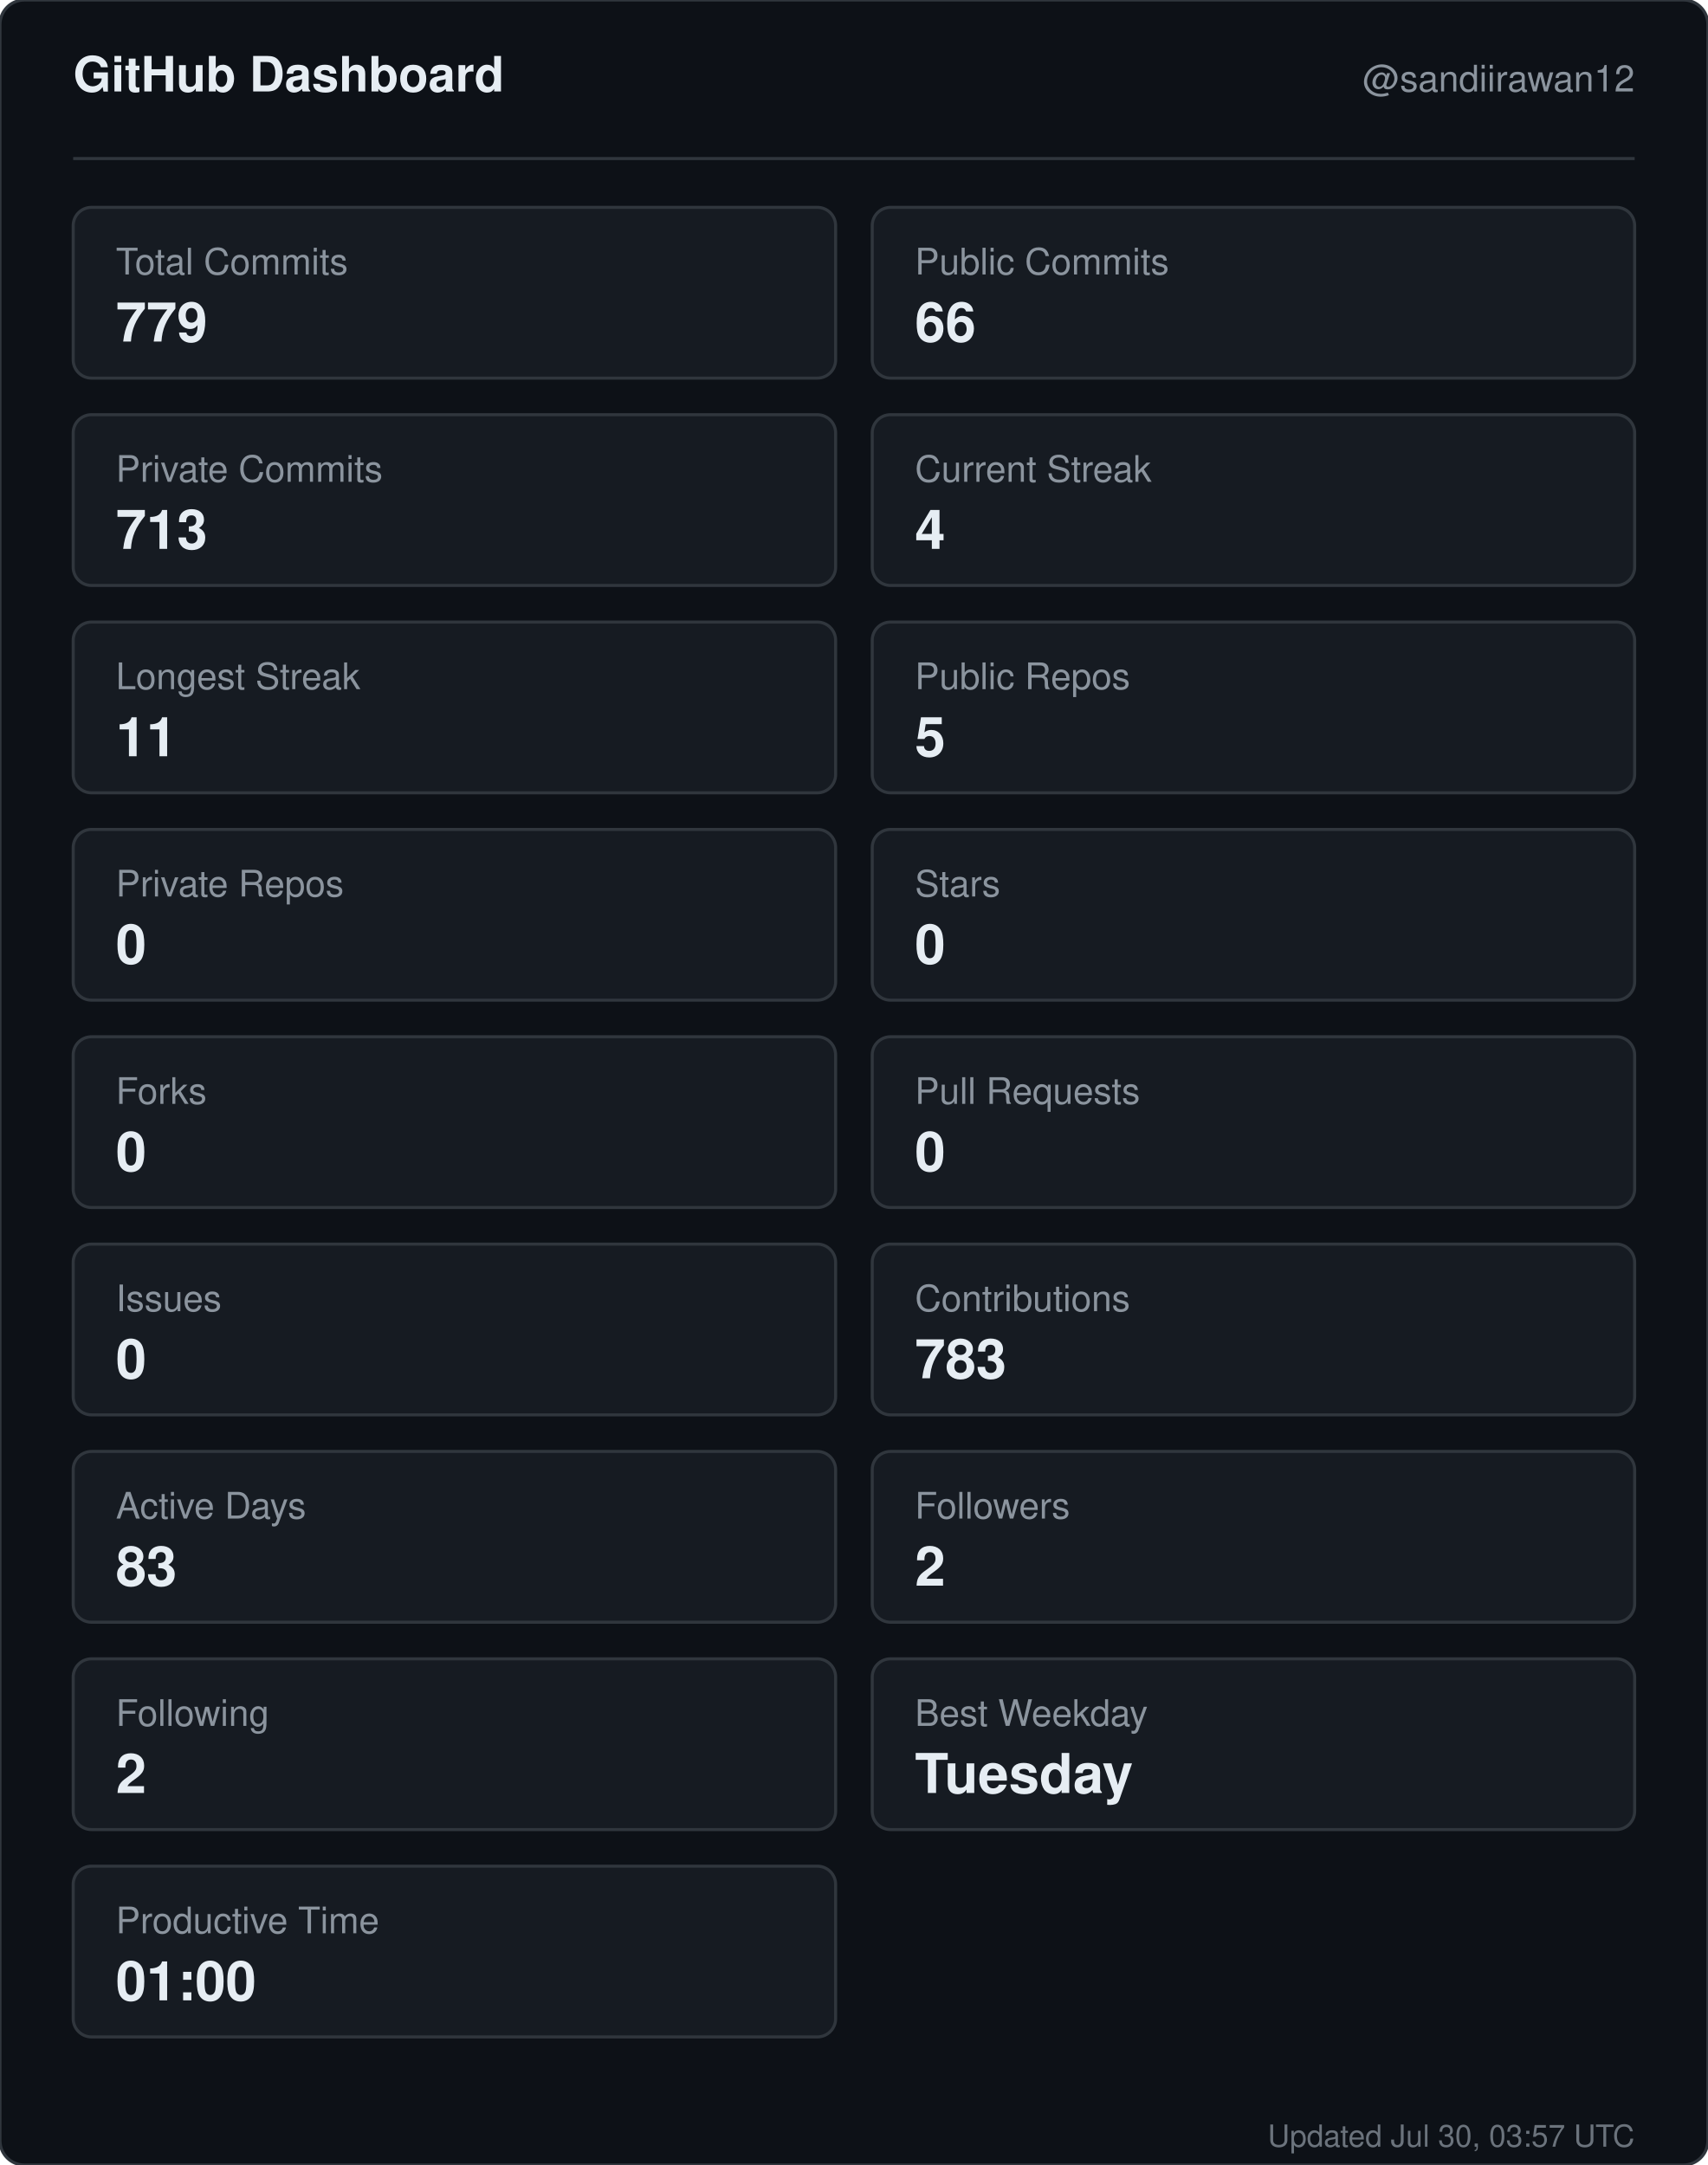
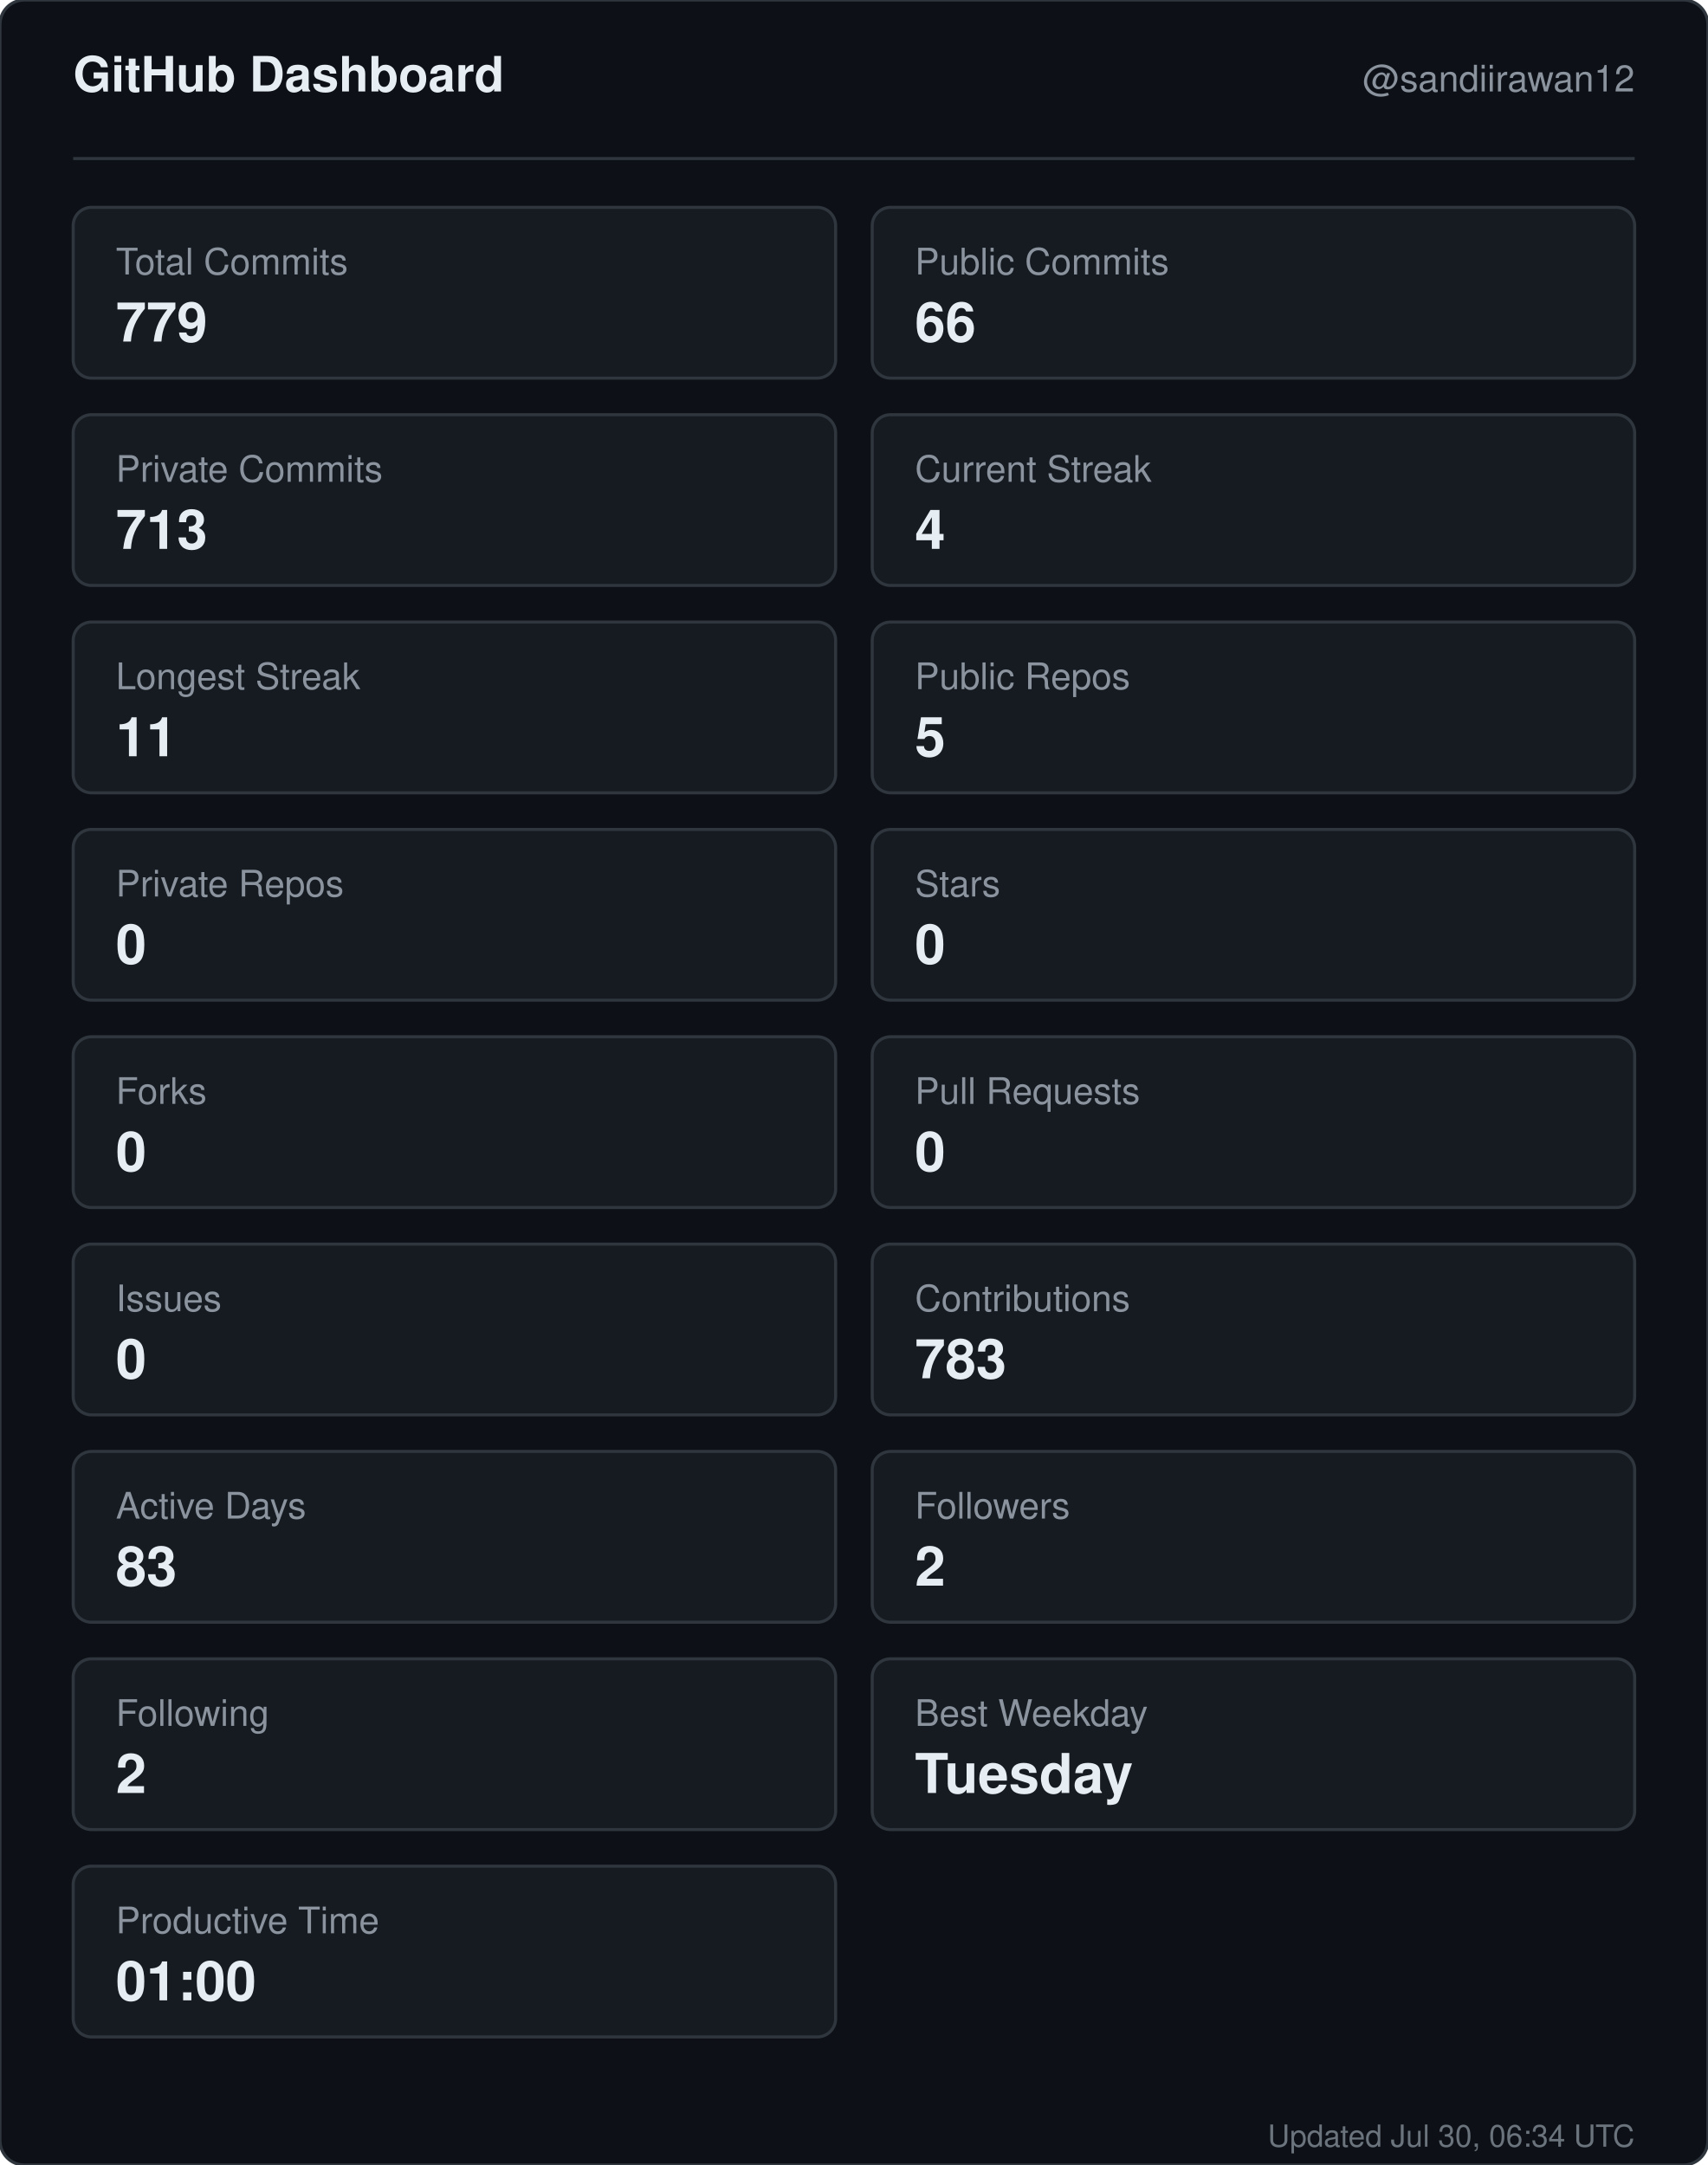
<svg xmlns="http://www.w3.org/2000/svg" width="560" height="710" viewBox="0 0 560 710" role="img" aria-label="GitHub dashboard for sandiirawan12">
  <rect width="560" height="710" rx="8" fill="#0d1117" stroke="#30363d" />
  <g font-family="-apple-system, BlinkMacSystemFont, Segoe UI, Helvetica, Arial, sans-serif">
    <text x="24" y="30" fill="#e6edf3" font-size="16" font-weight="700">GitHub Dashboard</text>
    <text x="536" y="30" fill="#8b949e" font-size="12" text-anchor="end">@sandiirawan12</text>
    <line x1="24" y1="52" x2="536" y2="52" stroke="#30363d" />
    <rect x="24" y="68" width="250" height="56" rx="6" fill="#161b22" stroke="#30363d" />
    <text x="38" y="90" fill="#8b949e" font-size="12">Total Commits</text>
    <text x="38" y="112" fill="#e6edf3" font-size="18" font-weight="700">779</text>
    <rect x="286" y="68" width="250" height="56" rx="6" fill="#161b22" stroke="#30363d" />
    <text x="300" y="90" fill="#8b949e" font-size="12">Public Commits</text>
    <text x="300" y="112" fill="#e6edf3" font-size="18" font-weight="700">66</text>
    <rect x="24" y="136" width="250" height="56" rx="6" fill="#161b22" stroke="#30363d" />
    <text x="38" y="158" fill="#8b949e" font-size="12">Private Commits</text>
    <text x="38" y="180" fill="#e6edf3" font-size="18" font-weight="700">713</text>
    <rect x="286" y="136" width="250" height="56" rx="6" fill="#161b22" stroke="#30363d" />
    <text x="300" y="158" fill="#8b949e" font-size="12">Current Streak</text>
    <text x="300" y="180" fill="#e6edf3" font-size="18" font-weight="700">4</text>
    <rect x="24" y="204" width="250" height="56" rx="6" fill="#161b22" stroke="#30363d" />
    <text x="38" y="226" fill="#8b949e" font-size="12">Longest Streak</text>
    <text x="38" y="248" fill="#e6edf3" font-size="18" font-weight="700">11</text>
    <rect x="286" y="204" width="250" height="56" rx="6" fill="#161b22" stroke="#30363d" />
    <text x="300" y="226" fill="#8b949e" font-size="12">Public Repos</text>
    <text x="300" y="248" fill="#e6edf3" font-size="18" font-weight="700">5</text>
    <rect x="24" y="272" width="250" height="56" rx="6" fill="#161b22" stroke="#30363d" />
    <text x="38" y="294" fill="#8b949e" font-size="12">Private Repos</text>
    <text x="38" y="316" fill="#e6edf3" font-size="18" font-weight="700">0</text>
    <rect x="286" y="272" width="250" height="56" rx="6" fill="#161b22" stroke="#30363d" />
    <text x="300" y="294" fill="#8b949e" font-size="12">Stars</text>
    <text x="300" y="316" fill="#e6edf3" font-size="18" font-weight="700">0</text>
    <rect x="24" y="340" width="250" height="56" rx="6" fill="#161b22" stroke="#30363d" />
    <text x="38" y="362" fill="#8b949e" font-size="12">Forks</text>
    <text x="38" y="384" fill="#e6edf3" font-size="18" font-weight="700">0</text>
    <rect x="286" y="340" width="250" height="56" rx="6" fill="#161b22" stroke="#30363d" />
    <text x="300" y="362" fill="#8b949e" font-size="12">Pull Requests</text>
    <text x="300" y="384" fill="#e6edf3" font-size="18" font-weight="700">0</text>
    <rect x="24" y="408" width="250" height="56" rx="6" fill="#161b22" stroke="#30363d" />
    <text x="38" y="430" fill="#8b949e" font-size="12">Issues</text>
    <text x="38" y="452" fill="#e6edf3" font-size="18" font-weight="700">0</text>
    <rect x="286" y="408" width="250" height="56" rx="6" fill="#161b22" stroke="#30363d" />
    <text x="300" y="430" fill="#8b949e" font-size="12">Contributions</text>
    <text x="300" y="452" fill="#e6edf3" font-size="18" font-weight="700">783</text>
    <rect x="24" y="476" width="250" height="56" rx="6" fill="#161b22" stroke="#30363d" />
    <text x="38" y="498" fill="#8b949e" font-size="12">Active Days</text>
    <text x="38" y="520" fill="#e6edf3" font-size="18" font-weight="700">83</text>
    <rect x="286" y="476" width="250" height="56" rx="6" fill="#161b22" stroke="#30363d" />
    <text x="300" y="498" fill="#8b949e" font-size="12">Followers</text>
    <text x="300" y="520" fill="#e6edf3" font-size="18" font-weight="700">2</text>
    <rect x="24" y="544" width="250" height="56" rx="6" fill="#161b22" stroke="#30363d" />
    <text x="38" y="566" fill="#8b949e" font-size="12">Following</text>
    <text x="38" y="588" fill="#e6edf3" font-size="18" font-weight="700">2</text>
    <rect x="286" y="544" width="250" height="56" rx="6" fill="#161b22" stroke="#30363d" />
    <text x="300" y="566" fill="#8b949e" font-size="12">Best Weekday</text>
    <text x="300" y="588" fill="#e6edf3" font-size="18" font-weight="700">Tuesday</text>
    <rect x="24" y="612" width="250" height="56" rx="6" fill="#161b22" stroke="#30363d" />
    <text x="38" y="634" fill="#8b949e" font-size="12">Productive Time</text>
    <text x="38" y="656" fill="#e6edf3" font-size="18" font-weight="700">01:00</text>
-     <text x="536" y="704" fill="#8b949e" font-size="10" text-anchor="end" opacity="0.75">Updated Jul 30, 03:57 UTC</text>
+     <text x="536" y="704" fill="#8b949e" font-size="10" text-anchor="end" opacity="0.75">Updated Jul 30, 06:34 UTC</text>
  </g>
</svg>
